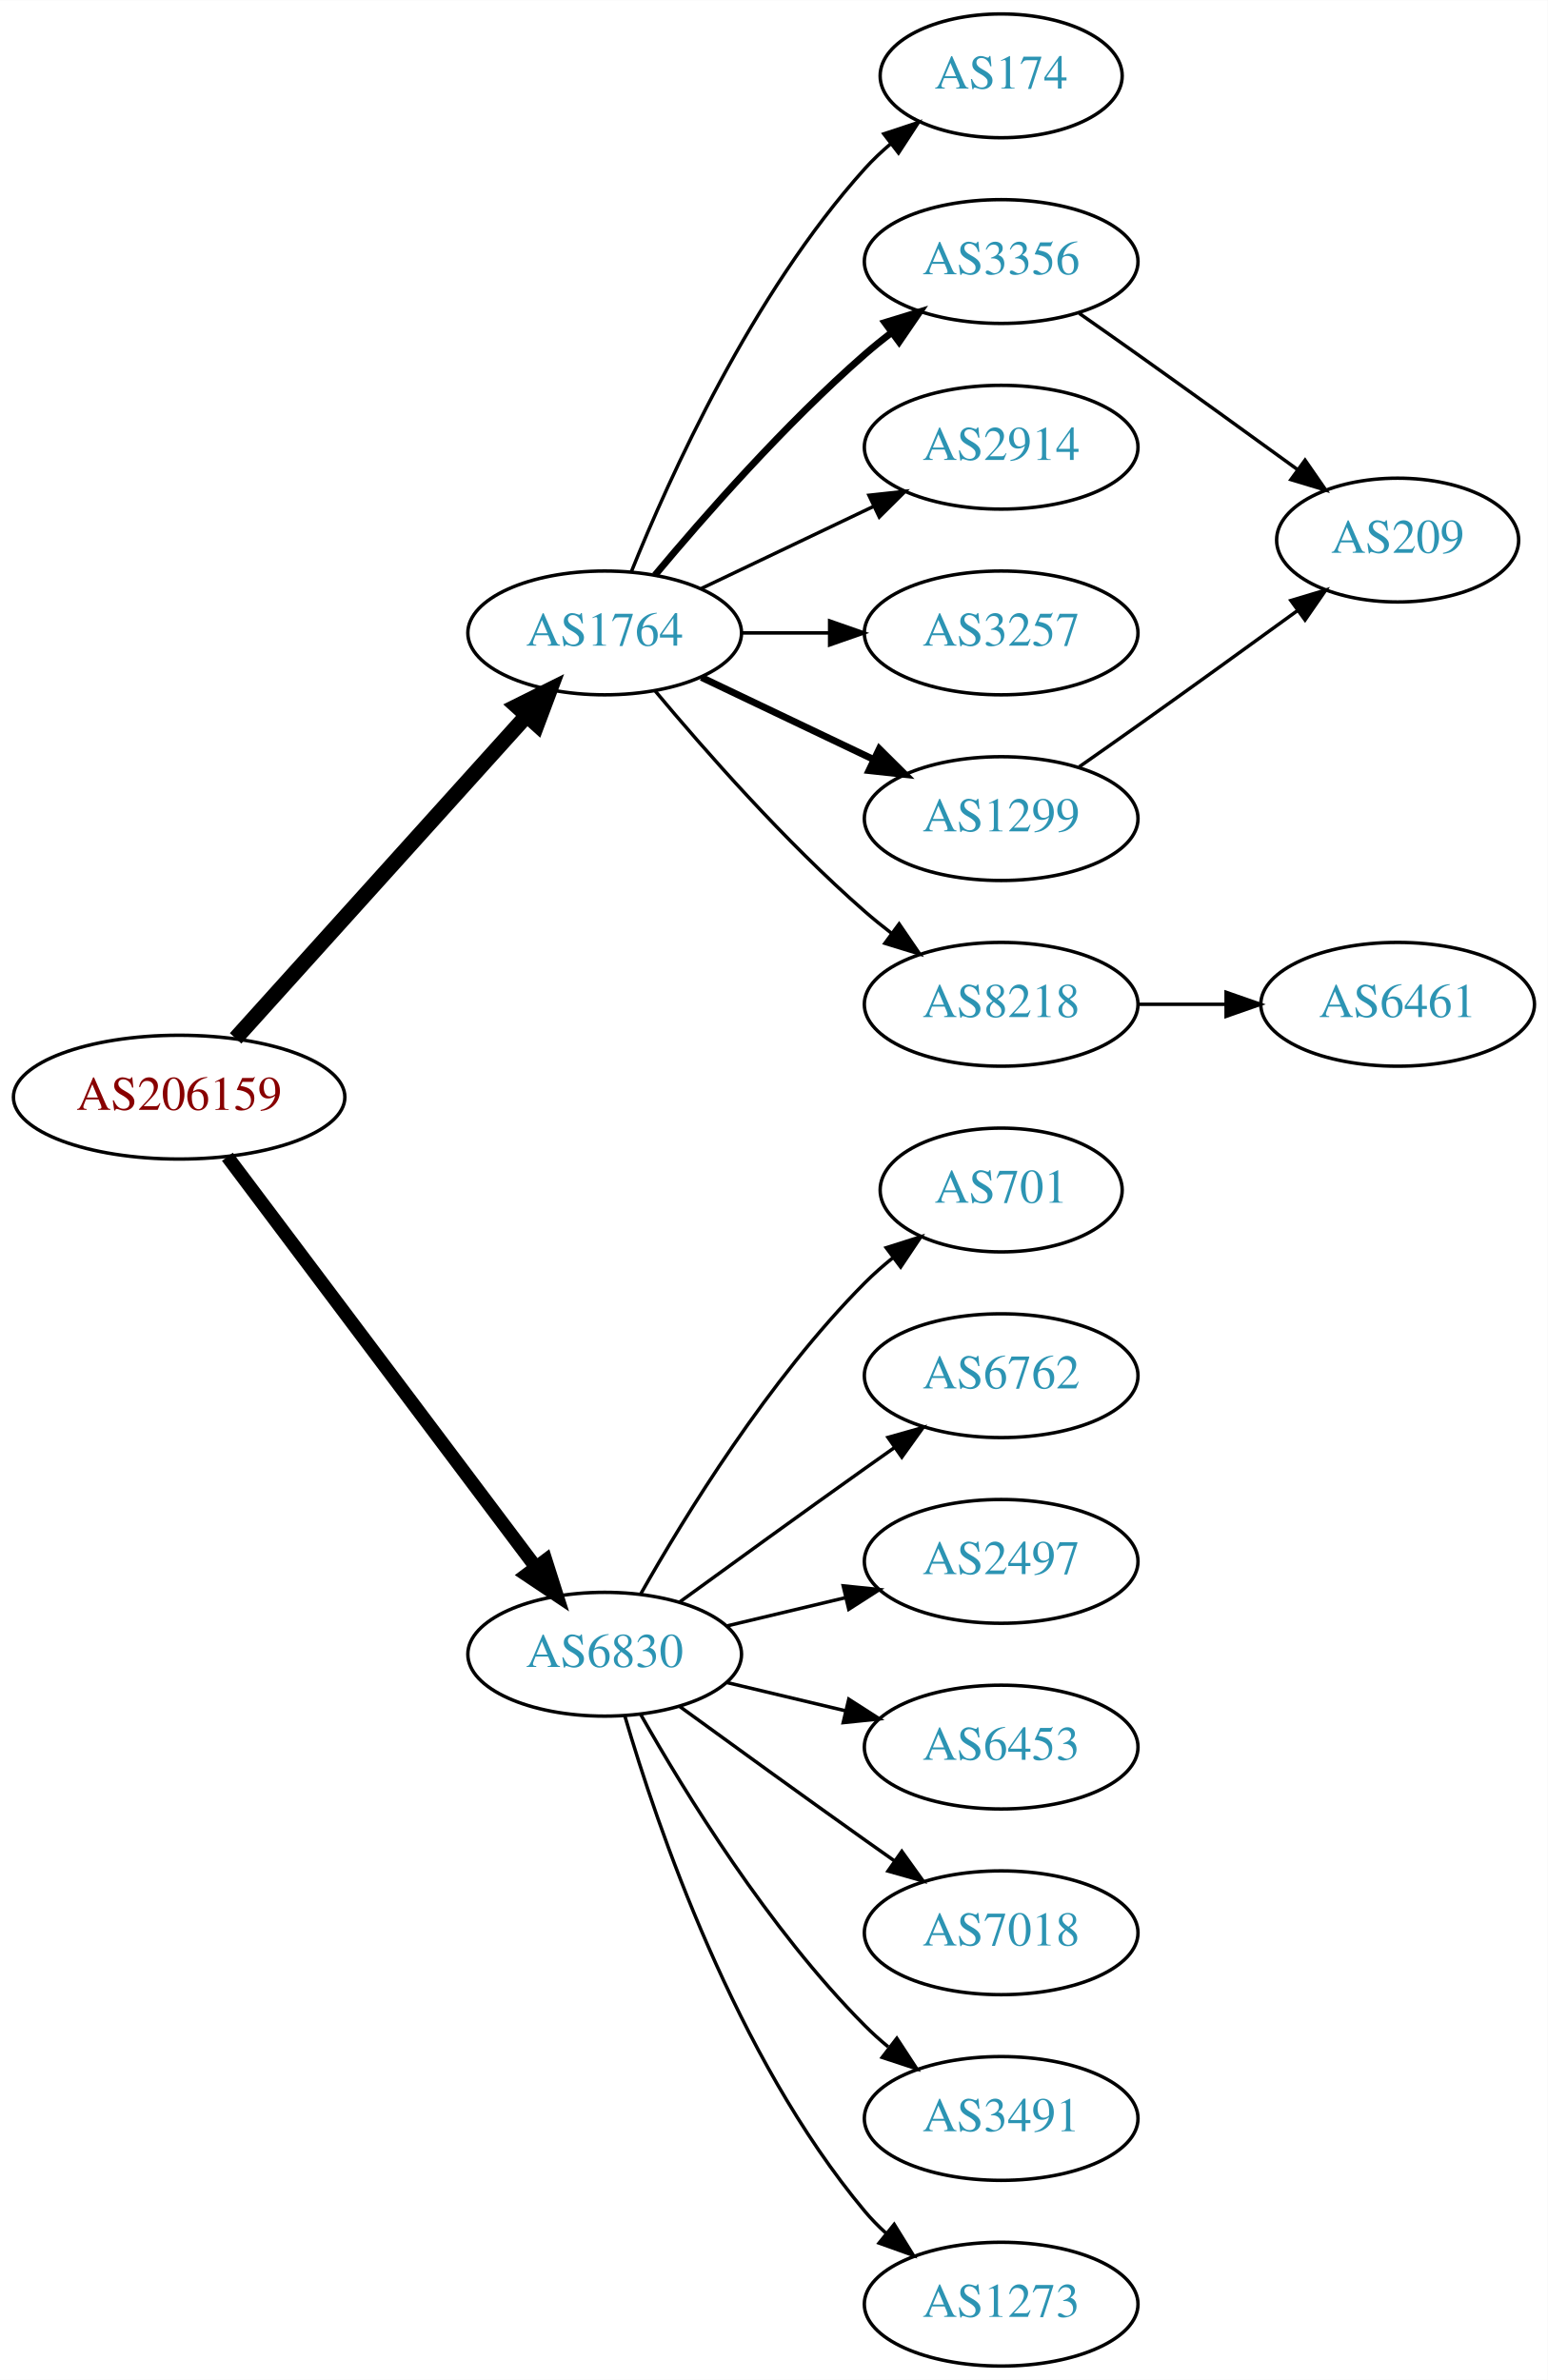
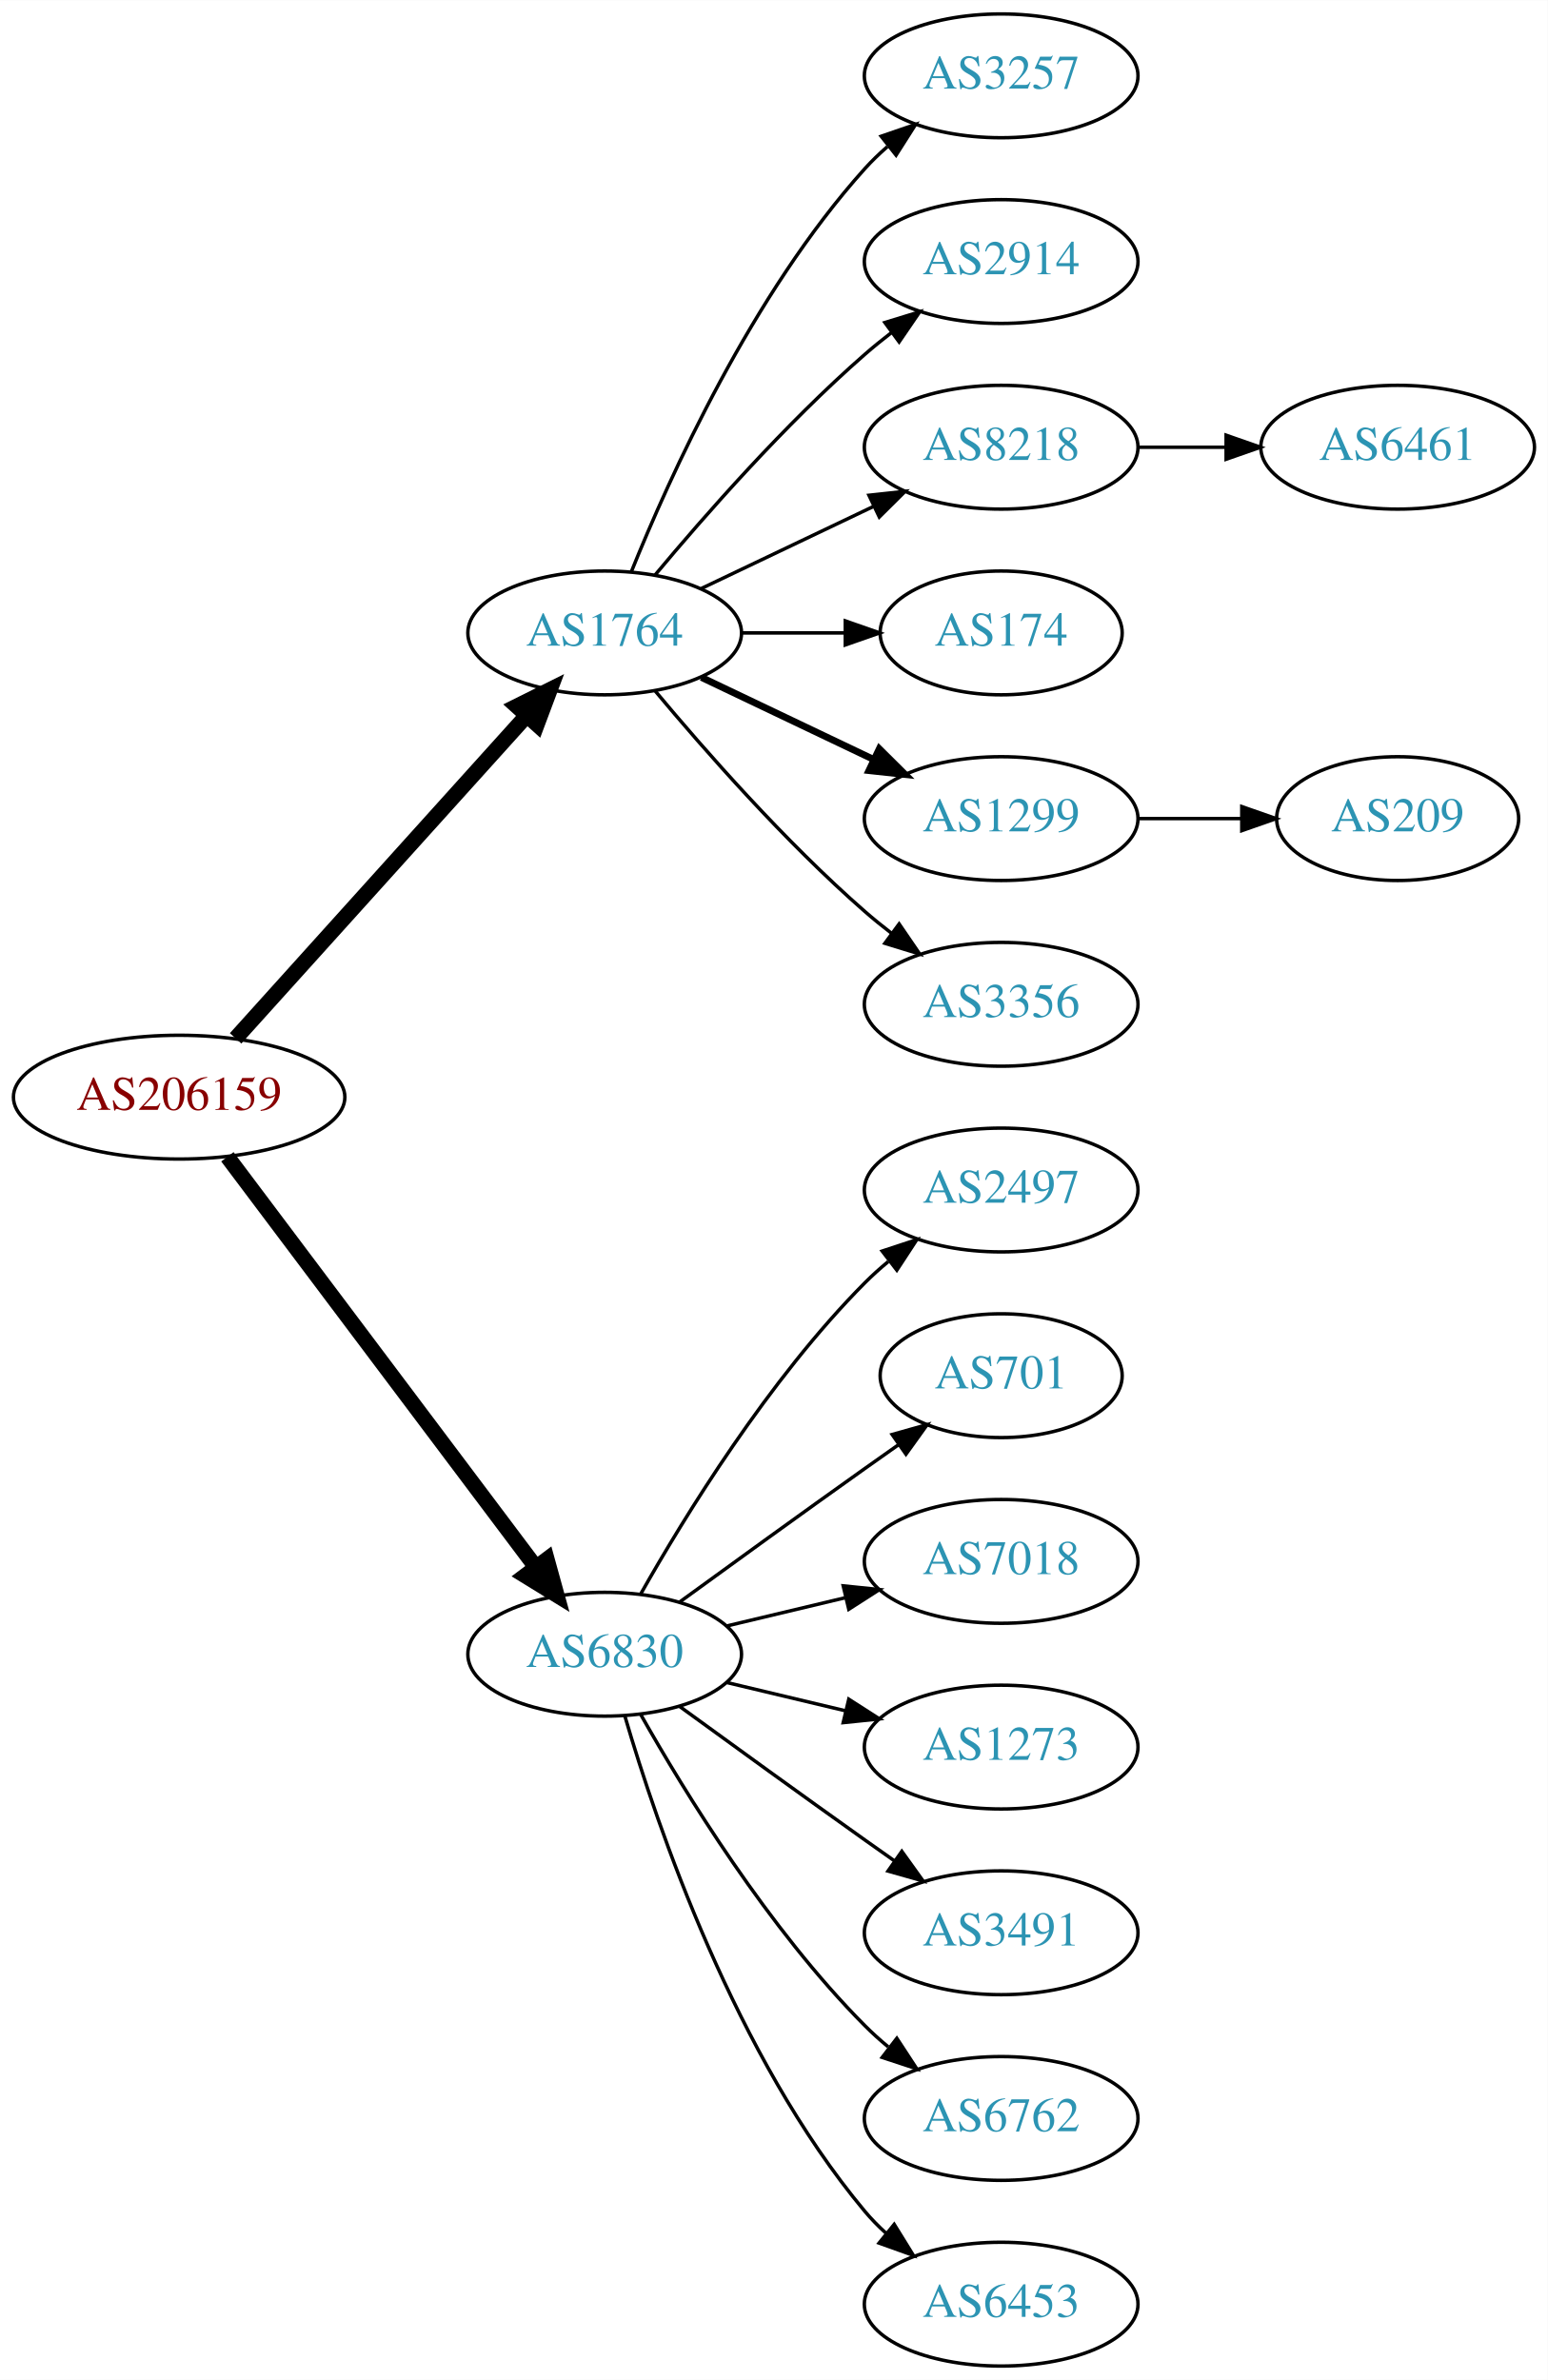
<svg xmlns="http://www.w3.org/2000/svg" xmlns:xlink="http://www.w3.org/1999/xlink" width="450pt" height="692pt" viewBox="0.00 0.00 450.07 692.00">
  <g id="graph0" class="graph" transform="scale(1 1) rotate(0) translate(4 688)">
    <polygon fill="white" stroke="none" points="-4,4 -4,-688 446.07,-688 446.07,4 -4,4" />
    <g id="node1" class="node">
      <g id="a_node1">
        <a xlink:href="/asn/206159" xlink:title="AS206159 ~ VAO-AS [AT]">
          <ellipse fill="#ffffff" stroke="black" cx="48.096" cy="-369" rx="48.192" ry="18" />
          <text text-anchor="middle" x="48.096" y="-365.3" font-family="Times,serif" font-size="14.00" fill="#880000">AS206159</text>
        </a>
      </g>
    </g>
    <g id="node2" class="node">
      <g id="a_node2">
        <a xlink:href="/asn/1764" xlink:title="AS1764 ~ NEXTLAYER-AS [AT]">
          <ellipse fill="#ffffff" stroke="black" cx="171.838" cy="-504" rx="39.794" ry="18" />
          <text text-anchor="middle" x="171.838" y="-500.3" font-family="Times,serif" font-size="14.00" fill="#2c94b3">AS1764</text>
        </a>
      </g>
    </g>
    <g id="edge1" class="edge">
      <path fill="none" stroke="black" stroke-width="4.5" d="M64.514,-386.098C85.945,-409.862 124.837,-452.99 149.174,-479.977" />
      <polygon fill="black" stroke="black" stroke-width="4.5" points="146.304,-482.674 155.925,-487.463 152.152,-477.4 146.304,-482.674" />
    </g>
    <g id="node3" class="node">
      <g id="a_node3">
        <a xlink:href="/asn/6830" xlink:title="AS6830 ~ LibertyGlobal [AT]">
          <ellipse fill="#ffffff" stroke="black" cx="171.838" cy="-207" rx="39.794" ry="18" />
          <text text-anchor="middle" x="171.838" y="-203.3" font-family="Times,serif" font-size="14.00" fill="#2c94b3">AS6830</text>
        </a>
      </g>
    </g>
    <g id="edge2" class="edge">
-       <path fill="none" stroke="black" stroke-width="3.938" d="M62.124,-351.663C83.634,-323.04 126.675,-265.767 151.664,-232.514" />
-       <polygon fill="black" stroke="black" stroke-width="3.938" points="154.693,-234.309 157.903,-224.212 149.097,-230.104 154.693,-234.309" />
+       <path fill="none" stroke="black" stroke-width="4.5" d="M62.124,-351.663C83.634,-323.04 126.675,-265.767 151.664,-232.514" />
+       <polygon fill="black" stroke="black" stroke-width="4.5" points="155.043,-234.572 157.903,-224.212 148.748,-229.841 155.043,-234.572" />
    </g>
    <g id="node4" class="node">
      <g id="a_node4">
-         <a xlink:href="/asn/174" xlink:title="AS174 ~ Cogent Communications [US]">
-           <ellipse fill="#ffffff" stroke="black" cx="287.131" cy="-666" rx="35.194" ry="18" />
-           <text text-anchor="middle" x="287.131" y="-662.3" font-family="Times,serif" font-size="14.00" fill="#2c94b3">AS174</text>
+         <a xlink:href="/asn/3257" xlink:title="AS3257 ~ GTT [DE]">
+           <ellipse fill="#ffffff" stroke="black" cx="287.131" cy="-666" rx="39.794" ry="18" />
+           <text text-anchor="middle" x="287.131" y="-662.3" font-family="Times,serif" font-size="14.00" fill="#2c94b3">AS3257</text>
        </a>
      </g>
    </g>
    <g id="edge3" class="edge">
-       <path fill="none" stroke="black" d="M179.586,-521.787C190.637,-549.243 214.69,-602.578 247.484,-639 249.8,-641.572 252.405,-644.03 255.14,-646.343" />
-       <polygon fill="black" stroke="black" points="253.006,-649.117 263.064,-652.448 257.279,-643.572 253.006,-649.117" />
+       <path fill="none" stroke="black" d="M179.586,-521.787C190.637,-549.243 214.69,-602.578 247.484,-639 249.487,-641.224 251.706,-643.363 254.038,-645.397" />
+       <polygon fill="black" stroke="black" points="252.236,-648.433 262.257,-651.873 256.569,-642.935 252.236,-648.433" />
    </g>
    <g id="node5" class="node">
      <g id="a_node5">
-         <a xlink:href="/asn/3356" xlink:title="AS3356 ~ Level 3 Parent, LLC [US]">
+         <a xlink:href="/asn/2914" xlink:title="AS2914 ~ NTT America, Inc. [US]">
          <ellipse fill="#ffffff" stroke="black" cx="287.131" cy="-612" rx="39.794" ry="18" />
-           <text text-anchor="middle" x="287.131" y="-608.3" font-family="Times,serif" font-size="14.00" fill="#2c94b3">AS3356</text>
+           <text text-anchor="middle" x="287.131" y="-608.3" font-family="Times,serif" font-size="14.00" fill="#2c94b3">AS2914</text>
        </a>
      </g>
    </g>
    <g id="edge4" class="edge">
-       <path fill="none" stroke="black" stroke-width="2" d="M186.468,-520.817C200.751,-537.929 224.297,-564.745 247.484,-585 249.95,-587.154 252.589,-589.294 255.286,-591.372" />
-       <polygon fill="black" stroke="black" stroke-width="2" points="253.311,-594.264 263.44,-597.37 257.459,-588.625 253.311,-594.264" />
+       <path fill="none" stroke="black" d="M186.468,-520.817C200.751,-537.929 224.297,-564.745 247.484,-585 249.95,-587.154 252.589,-589.294 255.286,-591.372" />
+       <polygon fill="black" stroke="black" points="253.311,-594.264 263.44,-597.37 257.459,-588.625 253.311,-594.264" />
    </g>
    <g id="node6" class="node">
      <g id="a_node6">
-         <a xlink:href="/asn/2914" xlink:title="AS2914 ~ NTT America, Inc. [US]">
+         <a xlink:href="/asn/8218" xlink:title="AS8218 ~ legacy Neotelecoms [FR]">
          <ellipse fill="#ffffff" stroke="black" cx="287.131" cy="-558" rx="39.794" ry="18" />
-           <text text-anchor="middle" x="287.131" y="-554.3" font-family="Times,serif" font-size="14.00" fill="#2c94b3">AS2914</text>
+           <text text-anchor="middle" x="287.131" y="-554.3" font-family="Times,serif" font-size="14.00" fill="#2c94b3">AS8218</text>
        </a>
      </g>
    </g>
    <g id="edge5" class="edge">
      <path fill="none" stroke="black" d="M199.974,-516.934C214.968,-524.081 233.789,-533.052 250.013,-540.785" />
      <polygon fill="black" stroke="black" points="248.683,-544.028 259.216,-545.171 251.695,-537.709 248.683,-544.028" />
    </g>
    <g id="node7" class="node">
      <g id="a_node7">
-         <a xlink:href="/asn/3257" xlink:title="AS3257 ~ GTT [DE]">
-           <ellipse fill="#ffffff" stroke="black" cx="287.131" cy="-504" rx="39.794" ry="18" />
-           <text text-anchor="middle" x="287.131" y="-500.3" font-family="Times,serif" font-size="14.00" fill="#2c94b3">AS3257</text>
+         <a xlink:href="/asn/174" xlink:title="AS174 ~ Cogent Communications [US]">
+           <ellipse fill="#ffffff" stroke="black" cx="287.131" cy="-504" rx="35.194" ry="18" />
+           <text text-anchor="middle" x="287.131" y="-500.3" font-family="Times,serif" font-size="14.00" fill="#2c94b3">AS174</text>
        </a>
      </g>
    </g>
    <g id="edge6" class="edge">
-       <path fill="none" stroke="black" d="M211.51,-504C219.713,-504 228.477,-504 237.009,-504" />
-       <polygon fill="black" stroke="black" points="237.248,-507.5 247.248,-504 237.248,-500.5 237.248,-507.5" />
+       <path fill="none" stroke="black" d="M211.51,-504C221.215,-504 231.706,-504 241.669,-504" />
+       <polygon fill="black" stroke="black" points="241.805,-507.5 251.805,-504 241.805,-500.5 241.805,-507.5" />
    </g>
    <g id="node8" class="node">
      <g id="a_node8">
        <a xlink:href="/asn/1299" xlink:title="AS1299 ~ Telia Carrier [EU]">
          <ellipse fill="#ffffff" stroke="black" cx="287.131" cy="-450" rx="39.794" ry="18" />
          <text text-anchor="middle" x="287.131" y="-446.3" font-family="Times,serif" font-size="14.00" fill="#2c94b3">AS1299</text>
        </a>
      </g>
    </g>
    <g id="edge7" class="edge">
      <path fill="none" stroke="black" stroke-width="2" d="M199.974,-491.066C214.968,-483.919 233.789,-474.948 250.013,-467.215" />
      <polygon fill="black" stroke="black" stroke-width="2" points="251.695,-470.291 259.216,-462.829 248.683,-463.972 251.695,-470.291" />
    </g>
    <g id="node9" class="node">
      <g id="a_node9">
-         <a xlink:href="/asn/8218" xlink:title="AS8218 ~ legacy Neotelecoms [FR]">
+         <a xlink:href="/asn/3356" xlink:title="AS3356 ~ Level 3 Parent, LLC [US]">
          <ellipse fill="#ffffff" stroke="black" cx="287.131" cy="-396" rx="39.794" ry="18" />
-           <text text-anchor="middle" x="287.131" y="-392.3" font-family="Times,serif" font-size="14.00" fill="#2c94b3">AS8218</text>
+           <text text-anchor="middle" x="287.131" y="-392.3" font-family="Times,serif" font-size="14.00" fill="#2c94b3">AS3356</text>
        </a>
      </g>
    </g>
    <g id="edge8" class="edge">
      <path fill="none" stroke="black" d="M186.468,-487.183C200.751,-470.071 224.297,-443.255 247.484,-423 249.95,-420.846 252.589,-418.706 255.286,-416.628" />
      <polygon fill="black" stroke="black" points="257.459,-419.375 263.44,-410.63 253.311,-413.736 257.459,-419.375" />
    </g>
    <g id="node12" class="node">
      <g id="a_node12">
-         <a xlink:href="/asn/701" xlink:title="AS701 ~ UUNET [US]">
-           <ellipse fill="#ffffff" stroke="black" cx="287.131" cy="-342" rx="35.194" ry="18" />
-           <text text-anchor="middle" x="287.131" y="-338.3" font-family="Times,serif" font-size="14.00" fill="#2c94b3">AS701</text>
-         </a>
-       </g>
-     </g>
-     <g id="edge12" class="edge">
-       <path fill="none" stroke="black" d="M182.298,-224.49C195.08,-247.096 219.512,-286.886 247.484,-315 249.985,-317.513 252.745,-319.949 255.606,-322.261" />
-       <polygon fill="black" stroke="black" points="253.705,-325.21 263.804,-328.413 257.907,-319.611 253.705,-325.21" />
+         <a xlink:href="/asn/2497" xlink:title="AS2497 ~ Internet Initiative Japan Inc. [JP]">
+           <ellipse fill="#ffffff" stroke="black" cx="287.131" cy="-342" rx="39.794" ry="18" />
+           <text text-anchor="middle" x="287.131" y="-338.3" font-family="Times,serif" font-size="14.00" fill="#2c94b3">AS2497</text>
+         </a>
+       </g>
+     </g>
+     <g id="edge11" class="edge">
+       <path fill="none" stroke="black" d="M182.298,-224.49C195.08,-247.096 219.512,-286.886 247.484,-315 249.595,-317.121 251.891,-319.188 254.277,-321.171" />
+       <polygon fill="black" stroke="black" points="252.529,-324.242 262.592,-327.556 256.792,-318.69 252.529,-324.242" />
    </g>
    <g id="node13" class="node">
      <g id="a_node13">
-         <a xlink:href="/asn/6762" xlink:title="AS6762 ~ TELECOM ITALIA SPARKLE S.p.A. [IT]">
-           <ellipse fill="#ffffff" stroke="black" cx="287.131" cy="-288" rx="39.794" ry="18" />
-           <text text-anchor="middle" x="287.131" y="-284.3" font-family="Times,serif" font-size="14.00" fill="#2c94b3">AS6762</text>
-         </a>
-       </g>
-     </g>
-     <g id="edge13" class="edge">
-       <path fill="none" stroke="black" d="M193.686,-222.222C208.62,-233.091 229.234,-248.025 247.484,-261 250.305,-263.005 253.248,-265.085 256.196,-267.159" />
-       <polygon fill="black" stroke="black" points="254.223,-270.05 264.421,-272.926 258.242,-264.319 254.223,-270.05" />
+         <a xlink:href="/asn/701" xlink:title="AS701 ~ UUNET [US]">
+           <ellipse fill="#ffffff" stroke="black" cx="287.131" cy="-288" rx="35.194" ry="18" />
+           <text text-anchor="middle" x="287.131" y="-284.3" font-family="Times,serif" font-size="14.00" fill="#2c94b3">AS701</text>
+         </a>
+       </g>
+     </g>
+     <g id="edge12" class="edge">
+       <path fill="none" stroke="black" d="M193.686,-222.222C208.62,-233.091 229.234,-248.025 247.484,-261 250.695,-263.282 254.064,-265.661 257.418,-268.018" />
+       <polygon fill="black" stroke="black" points="255.43,-270.899 265.629,-273.77 259.447,-265.166 255.43,-270.899" />
    </g>
    <g id="node14" class="node">
      <g id="a_node14">
-         <a xlink:href="/asn/2497" xlink:title="AS2497 ~ Internet Initiative Japan Inc. [JP]">
+         <a xlink:href="/asn/7018" xlink:title="AS7018 ~ AT&amp;T Services, Inc. [US]">
          <ellipse fill="#ffffff" stroke="black" cx="287.131" cy="-234" rx="39.794" ry="18" />
-           <text text-anchor="middle" x="287.131" y="-230.3" font-family="Times,serif" font-size="14.00" fill="#2c94b3">AS2497</text>
-         </a>
-       </g>
-     </g>
-     <g id="edge14" class="edge">
+           <text text-anchor="middle" x="287.131" y="-230.3" font-family="Times,serif" font-size="14.00" fill="#2c94b3">AS7018</text>
+         </a>
+       </g>
+     </g>
+     <g id="edge13" class="edge">
      <path fill="none" stroke="black" d="M207.445,-215.248C218.316,-217.838 230.471,-220.735 241.913,-223.462" />
      <polygon fill="black" stroke="black" points="241.197,-226.889 251.736,-225.803 242.819,-220.08 241.197,-226.889" />
    </g>
    <g id="node15" class="node">
      <g id="a_node15">
-         <a xlink:href="/asn/6453" xlink:title="AS6453 ~ TATA COMMUNICATIONS (AMERICA) INC [US]">
+         <a xlink:href="/asn/1273" xlink:title="AS1273 ~ Vodafone Group PLC [EU]">
          <ellipse fill="#ffffff" stroke="black" cx="287.131" cy="-180" rx="39.794" ry="18" />
-           <text text-anchor="middle" x="287.131" y="-176.3" font-family="Times,serif" font-size="14.00" fill="#2c94b3">AS6453</text>
-         </a>
-       </g>
-     </g>
-     <g id="edge15" class="edge">
+           <text text-anchor="middle" x="287.131" y="-176.3" font-family="Times,serif" font-size="14.00" fill="#2c94b3">AS1273</text>
+         </a>
+       </g>
+     </g>
+     <g id="edge14" class="edge">
      <path fill="none" stroke="black" d="M207.445,-198.752C218.316,-196.162 230.471,-193.265 241.913,-190.538" />
      <polygon fill="black" stroke="black" points="242.819,-193.92 251.736,-188.197 241.197,-187.111 242.819,-193.92" />
    </g>
    <g id="node16" class="node">
      <g id="a_node16">
-         <a xlink:href="/asn/7018" xlink:title="AS7018 ~ AT&amp;T Services, Inc. [US]">
+         <a xlink:href="/asn/3491" xlink:title="AS3491 ~ PCCW Global, Inc. [US]">
          <ellipse fill="#ffffff" stroke="black" cx="287.131" cy="-126" rx="39.794" ry="18" />
-           <text text-anchor="middle" x="287.131" y="-122.3" font-family="Times,serif" font-size="14.00" fill="#2c94b3">AS7018</text>
-         </a>
-       </g>
-     </g>
-     <g id="edge16" class="edge">
+           <text text-anchor="middle" x="287.131" y="-122.3" font-family="Times,serif" font-size="14.00" fill="#2c94b3">AS3491</text>
+         </a>
+       </g>
+     </g>
+     <g id="edge15" class="edge">
      <path fill="none" stroke="black" d="M193.686,-191.778C208.62,-180.909 229.234,-165.975 247.484,-153 250.305,-150.995 253.248,-148.915 256.196,-146.841" />
      <polygon fill="black" stroke="black" points="258.242,-149.681 264.421,-141.074 254.223,-143.95 258.242,-149.681" />
    </g>
    <g id="node17" class="node">
      <g id="a_node17">
-         <a xlink:href="/asn/3491" xlink:title="AS3491 ~ PCCW Global, Inc. [US]">
+         <a xlink:href="/asn/6762" xlink:title="AS6762 ~ TELECOM ITALIA SPARKLE S.p.A. [IT]">
          <ellipse fill="#ffffff" stroke="black" cx="287.131" cy="-72" rx="39.794" ry="18" />
-           <text text-anchor="middle" x="287.131" y="-68.3" font-family="Times,serif" font-size="14.00" fill="#2c94b3">AS3491</text>
-         </a>
-       </g>
-     </g>
-     <g id="edge17" class="edge">
+           <text text-anchor="middle" x="287.131" y="-68.3" font-family="Times,serif" font-size="14.00" fill="#2c94b3">AS6762</text>
+         </a>
+       </g>
+     </g>
+     <g id="edge16" class="edge">
      <path fill="none" stroke="black" d="M182.298,-189.51C195.08,-166.904 219.512,-127.114 247.484,-99 249.595,-96.879 251.891,-94.812 254.277,-92.829" />
      <polygon fill="black" stroke="black" points="256.792,-95.31 262.592,-86.444 252.529,-89.758 256.792,-95.31" />
    </g>
    <g id="node18" class="node">
      <g id="a_node18">
-         <a xlink:href="/asn/1273" xlink:title="AS1273 ~ Vodafone Group PLC [EU]">
+         <a xlink:href="/asn/6453" xlink:title="AS6453 ~ TATA COMMUNICATIONS (AMERICA) INC [US]">
          <ellipse fill="#ffffff" stroke="black" cx="287.131" cy="-18" rx="39.794" ry="18" />
-           <text text-anchor="middle" x="287.131" y="-14.3" font-family="Times,serif" font-size="14.00" fill="#2c94b3">AS1273</text>
-         </a>
-       </g>
-     </g>
-     <g id="edge18" class="edge">
+           <text text-anchor="middle" x="287.131" y="-14.3" font-family="Times,serif" font-size="14.00" fill="#2c94b3">AS6453</text>
+         </a>
+       </g>
+     </g>
+     <g id="edge17" class="edge">
      <path fill="none" stroke="black" d="M177.712,-188.998C187.026,-157.156 209.843,-90.019 247.484,-45 249.355,-42.763 251.453,-40.626 253.679,-38.604" />
      <polygon fill="black" stroke="black" points="256.026,-41.208 261.598,-32.196 251.623,-35.766 256.026,-41.208" />
    </g>
    <g id="node10" class="node">
      <g id="a_node10">
-         <a xlink:href="/asn/209" xlink:title="AS209 ~ CenturyLink Communications, LLC [US]">
-           <ellipse fill="#ffffff" stroke="black" cx="402.424" cy="-531" rx="35.194" ry="18" />
-           <text text-anchor="middle" x="402.424" y="-527.3" font-family="Times,serif" font-size="14.00" fill="#2c94b3">AS209</text>
+         <a xlink:href="/asn/6461" xlink:title="AS6461 ~ Zayo Bandwidth [US]">
+           <ellipse fill="#ffffff" stroke="black" cx="402.424" cy="-558" rx="39.794" ry="18" />
+           <text text-anchor="middle" x="402.424" y="-554.3" font-family="Times,serif" font-size="14.00" fill="#2c94b3">AS6461</text>
        </a>
      </g>
    </g>
    <g id="edge9" class="edge">
-       <path fill="none" stroke="black" d="M309.841,-596.926C315.377,-593.057 321.307,-588.889 326.777,-585 342.215,-574.025 359.343,-561.648 373.295,-551.515" />
-       <polygon fill="black" stroke="black" points="375.498,-554.241 381.528,-545.529 371.382,-548.579 375.498,-554.241" />
-     </g>
-     <g id="edge11" class="edge">
-       <path fill="none" stroke="black" d="M309.841,-465.074C315.377,-468.943 321.307,-473.111 326.777,-477 342.215,-487.975 359.343,-500.352 373.295,-510.485" />
-       <polygon fill="black" stroke="black" points="371.382,-513.421 381.528,-516.471 375.498,-507.759 371.382,-513.421" />
+       <path fill="none" stroke="black" d="M326.803,-558C335.006,-558 343.77,-558 352.302,-558" />
+       <polygon fill="black" stroke="black" points="352.541,-561.5 362.541,-558 352.541,-554.5 352.541,-561.5" />
    </g>
    <g id="node11" class="node">
      <g id="a_node11">
-         <a xlink:href="/asn/6461" xlink:title="AS6461 ~ Zayo Bandwidth [US]">
-           <ellipse fill="#ffffff" stroke="black" cx="402.424" cy="-396" rx="39.794" ry="18" />
-           <text text-anchor="middle" x="402.424" y="-392.3" font-family="Times,serif" font-size="14.00" fill="#2c94b3">AS6461</text>
+         <a xlink:href="/asn/209" xlink:title="AS209 ~ CenturyLink Communications, LLC [US]">
+           <ellipse fill="#ffffff" stroke="black" cx="402.424" cy="-450" rx="35.194" ry="18" />
+           <text text-anchor="middle" x="402.424" y="-446.3" font-family="Times,serif" font-size="14.00" fill="#2c94b3">AS209</text>
        </a>
      </g>
    </g>
    <g id="edge10" class="edge">
-       <path fill="none" stroke="black" d="M326.803,-396C335.006,-396 343.77,-396 352.302,-396" />
-       <polygon fill="black" stroke="black" points="352.541,-399.5 362.541,-396 352.541,-392.5 352.541,-399.5" />
+       <path fill="none" stroke="black" d="M326.803,-450C336.508,-450 346.999,-450 356.962,-450" />
+       <polygon fill="black" stroke="black" points="357.098,-453.5 367.098,-450 357.098,-446.5 357.098,-453.5" />
    </g>
  </g>
</svg>
